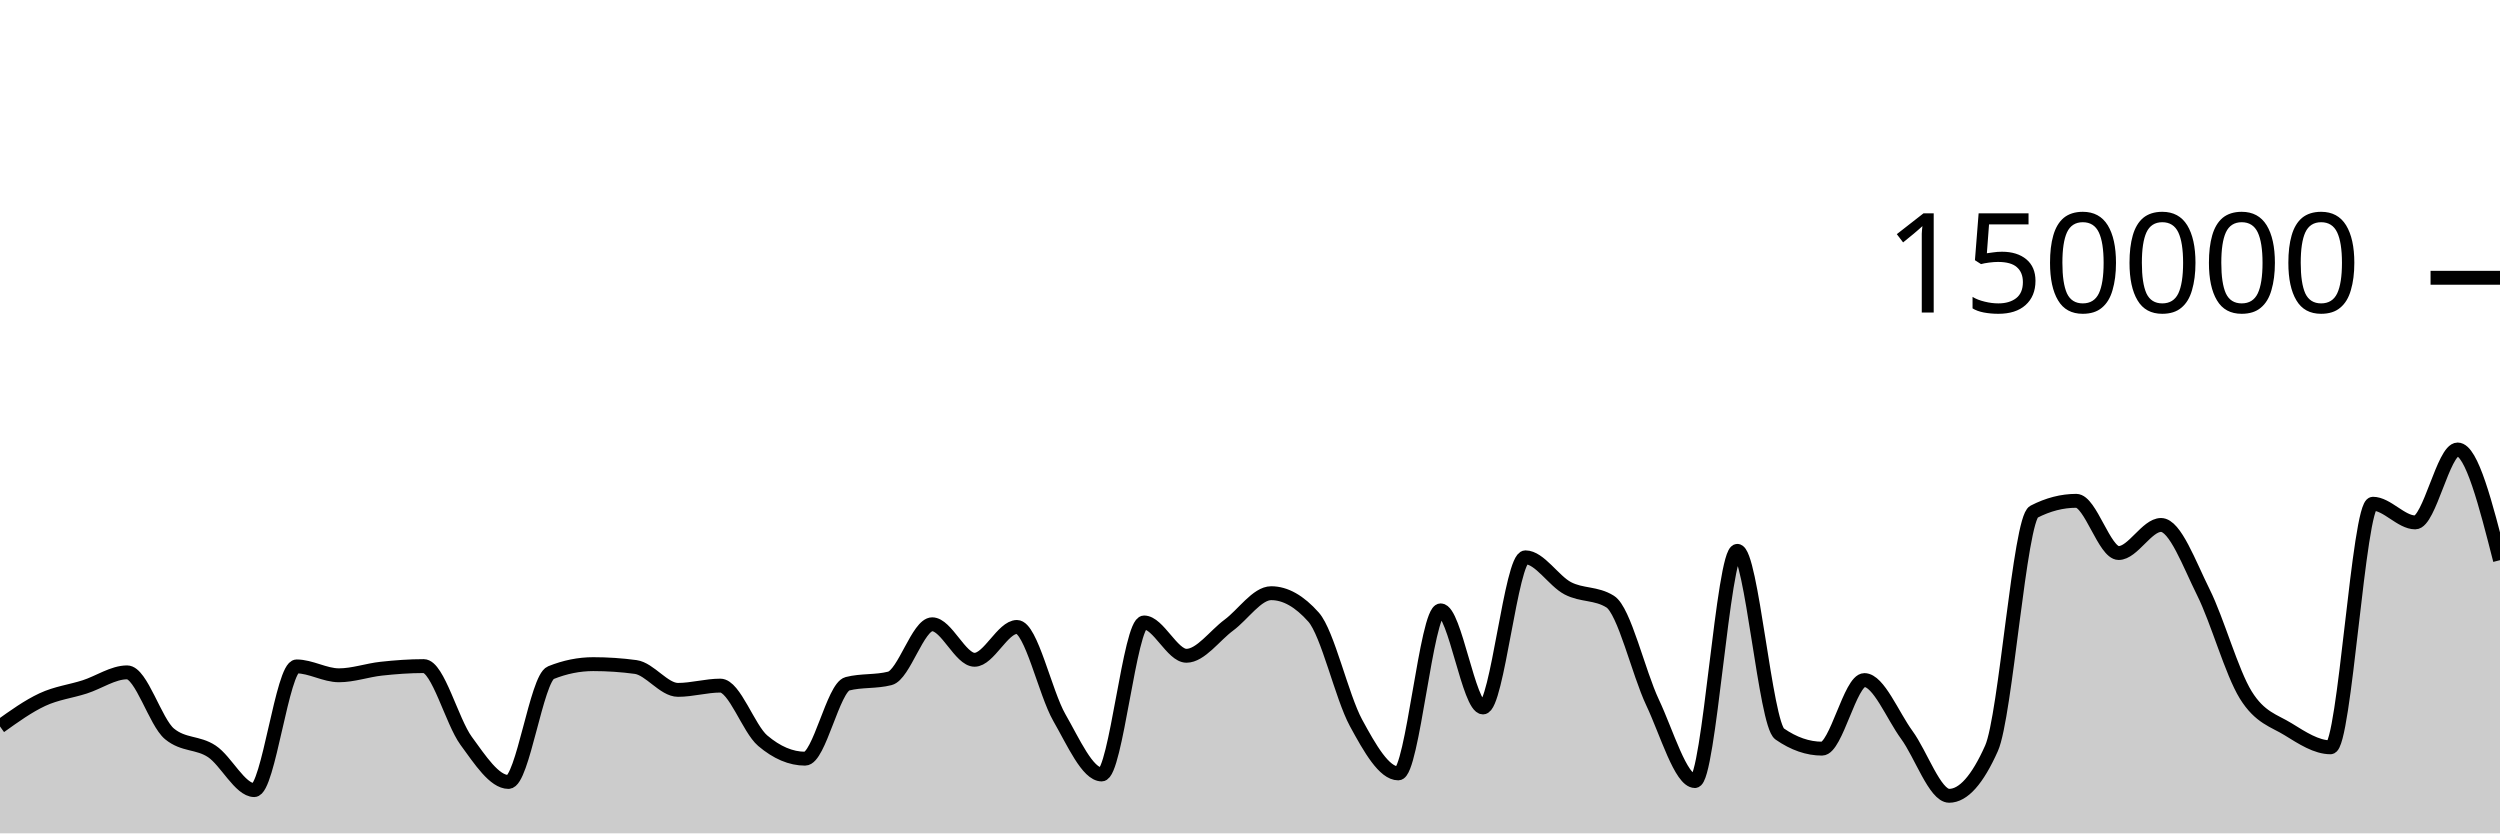
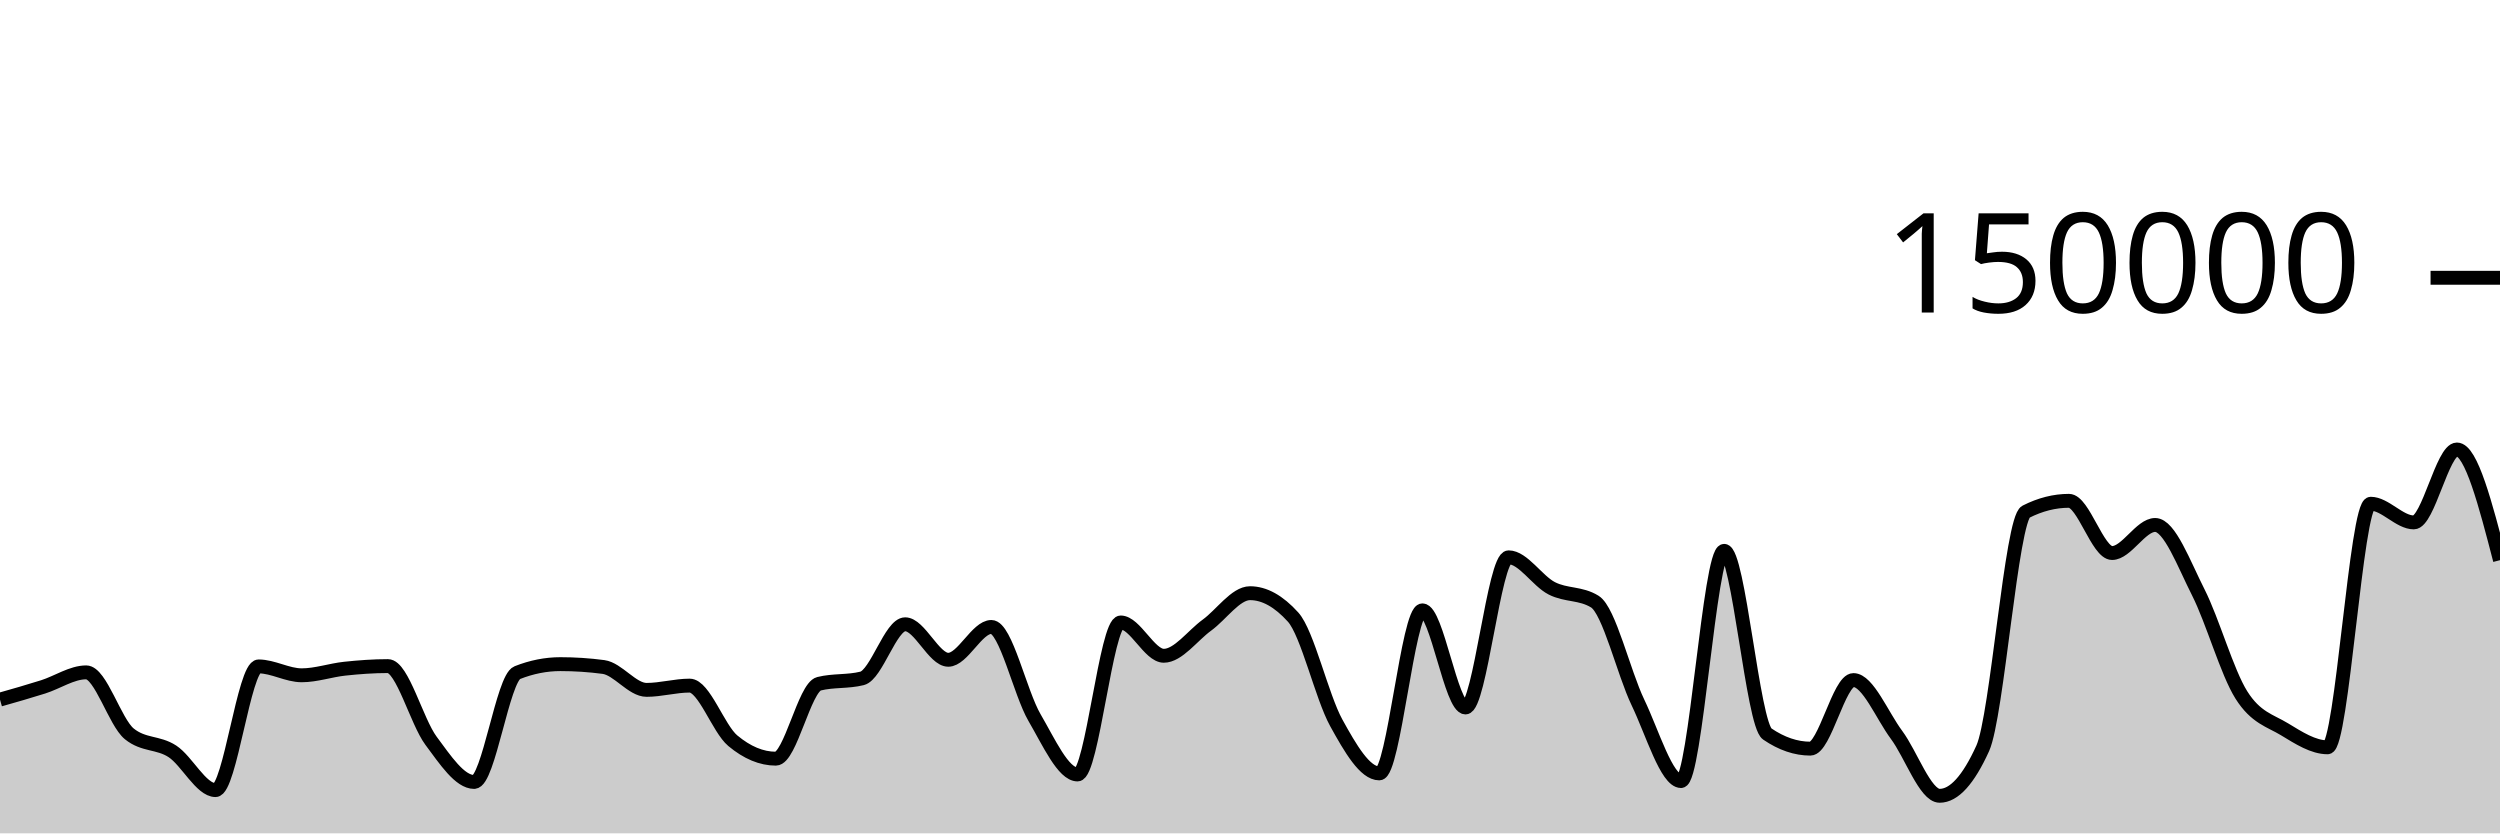
<svg xmlns="http://www.w3.org/2000/svg" viewBox="0 0 180 60">
  <g transform="translate(0,20)">
-     <path class="area" fill="rgba(0, 0, 0, 0.2)" d="M0,32.304C1.017,31.575,2.034,30.847,3.051,30.372C4.068,29.897,5.085,29.783,6.102,29.456C7.119,29.129,8.136,28.41,9.153,28.41C10.169,28.41,11.186,31.998,12.203,32.838C13.22,33.678,14.237,33.423,15.254,34.098C16.271,34.773,17.288,36.888,18.305,36.888C19.322,36.888,20.339,27.982,21.356,27.982C22.373,27.982,23.39,28.621,24.407,28.621C25.424,28.621,26.441,28.255,27.458,28.145C28.475,28.035,29.492,27.959,30.508,27.959C31.525,27.959,32.542,31.945,33.559,33.335C34.576,34.725,35.593,36.301,36.61,36.301C37.627,36.301,38.644,28.841,39.661,28.432C40.678,28.023,41.695,27.818,42.712,27.818C43.729,27.818,44.746,27.886,45.763,28.023C46.78,28.159,47.797,29.671,48.814,29.671C49.831,29.671,50.847,29.364,51.864,29.364C52.881,29.364,53.898,32.466,54.915,33.329C55.932,34.193,56.949,34.624,57.966,34.624C58.983,34.624,60,29.489,61.017,29.231C62.034,28.973,63.051,29.102,64.068,28.844C65.085,28.586,66.102,24.948,67.119,24.948C68.136,24.948,69.153,27.504,70.169,27.504C71.186,27.504,72.203,25.14,73.22,25.14C74.237,25.14,75.254,29.893,76.271,31.663C77.288,33.434,78.305,35.762,79.322,35.762C80.339,35.762,81.356,24.817,82.373,24.817C83.39,24.817,84.407,27.216,85.424,27.216C86.441,27.216,87.458,25.762,88.475,25.011C89.492,24.261,90.508,22.71,91.525,22.71C92.542,22.71,93.559,23.284,94.576,24.431C95.593,25.578,96.61,30.159,97.627,32.035C98.644,33.911,99.661,35.685,100.678,35.685C101.695,35.685,102.712,23.945,103.729,23.945C104.746,23.945,105.763,30.938,106.78,30.938C107.797,30.938,108.814,20.127,109.831,20.127C110.847,20.127,111.864,21.826,112.881,22.357C113.898,22.889,114.915,22.677,115.932,23.316C116.949,23.955,117.966,28.421,118.983,30.574C120,32.727,121.017,36.236,122.034,36.236C123.051,36.236,124.068,19.661,125.085,19.661C126.102,19.661,127.119,32.141,128.136,32.845C129.153,33.55,130.169,33.902,131.186,33.902C132.203,33.902,133.22,28.965,134.237,28.965C135.254,28.965,136.271,31.524,137.288,32.912C138.305,34.301,139.322,37.297,140.339,37.297C141.356,37.297,142.373,36.156,143.39,33.875C144.407,31.594,145.424,17.371,146.441,16.846C147.458,16.321,148.475,16.059,149.492,16.059C150.508,16.059,151.525,19.818,152.542,19.818C153.559,19.818,154.576,17.797,155.593,17.797C156.61,17.797,157.627,20.607,158.644,22.647C159.661,24.687,160.678,28.395,161.695,30.038C162.712,31.681,163.729,31.879,164.746,32.507C165.763,33.135,166.78,33.806,167.797,33.806C168.814,33.806,169.831,16.269,170.847,16.269C171.864,16.269,172.881,17.613,173.898,17.613C174.915,17.613,175.932,12.363,176.949,12.363C177.966,12.363,178.983,16.348,180,20.333L180,40C178.983,40,177.966,40,176.949,40C175.932,40,174.915,40,173.898,40C172.881,40,171.864,40,170.847,40C169.831,40,168.814,40,167.797,40C166.78,40,165.763,40,164.746,40C163.729,40,162.712,40,161.695,40C160.678,40,159.661,40,158.644,40C157.627,40,156.61,40,155.593,40C154.576,40,153.559,40,152.542,40C151.525,40,150.508,40,149.492,40C148.475,40,147.458,40,146.441,40C145.424,40,144.407,40,143.39,40C142.373,40,141.356,40,140.339,40C139.322,40,138.305,40,137.288,40C136.271,40,135.254,40,134.237,40C133.22,40,132.203,40,131.186,40C130.169,40,129.153,40,128.136,40C127.119,40,126.102,40,125.085,40C124.068,40,123.051,40,122.034,40C121.017,40,120,40,118.983,40C117.966,40,116.949,40,115.932,40C114.915,40,113.898,40,112.881,40C111.864,40,110.847,40,109.831,40C108.814,40,107.797,40,106.78,40C105.763,40,104.746,40,103.729,40C102.712,40,101.695,40,100.678,40C99.661,40,98.644,40,97.627,40C96.61,40,95.593,40,94.576,40C93.559,40,92.542,40,91.525,40C90.508,40,89.492,40,88.475,40C87.458,40,86.441,40,85.424,40C84.407,40,83.39,40,82.373,40C81.356,40,80.339,40,79.322,40C78.305,40,77.288,40,76.271,40C75.254,40,74.237,40,73.22,40C72.203,40,71.186,40,70.169,40C69.153,40,68.136,40,67.119,40C66.102,40,65.085,40,64.068,40C63.051,40,62.034,40,61.017,40C60,40,58.983,40,57.966,40C56.949,40,55.932,40,54.915,40C53.898,40,52.881,40,51.864,40C50.847,40,49.831,40,48.814,40C47.797,40,46.78,40,45.763,40C44.746,40,43.729,40,42.712,40C41.695,40,40.678,40,39.661,40C38.644,40,37.627,40,36.61,40C35.593,40,34.576,40,33.559,40C32.542,40,31.525,40,30.508,40C29.492,40,28.475,40,27.458,40C26.441,40,25.424,40,24.407,40C23.39,40,22.373,40,21.356,40C20.339,40,19.322,40,18.305,40C17.288,40,16.271,40,15.254,40C14.237,40,13.22,40,12.203,40C11.186,40,10.169,40,9.153,40C8.136,40,7.119,40,6.102,40C5.085,40,4.068,40,3.051,40C2.034,40,1.017,40,0,40Z" />
-     <path class="line" stroke="black" fill="none" d="M0,32.304C1.017,31.575,2.034,30.847,3.051,30.372C4.068,29.897,5.085,29.783,6.102,29.456C7.119,29.129,8.136,28.41,9.153,28.41C10.169,28.41,11.186,31.998,12.203,32.838C13.22,33.678,14.237,33.423,15.254,34.098C16.271,34.773,17.288,36.888,18.305,36.888C19.322,36.888,20.339,27.982,21.356,27.982C22.373,27.982,23.39,28.621,24.407,28.621C25.424,28.621,26.441,28.255,27.458,28.145C28.475,28.035,29.492,27.959,30.508,27.959C31.525,27.959,32.542,31.945,33.559,33.335C34.576,34.725,35.593,36.301,36.61,36.301C37.627,36.301,38.644,28.841,39.661,28.432C40.678,28.023,41.695,27.818,42.712,27.818C43.729,27.818,44.746,27.886,45.763,28.023C46.78,28.159,47.797,29.671,48.814,29.671C49.831,29.671,50.847,29.364,51.864,29.364C52.881,29.364,53.898,32.466,54.915,33.329C55.932,34.193,56.949,34.624,57.966,34.624C58.983,34.624,60,29.489,61.017,29.231C62.034,28.973,63.051,29.102,64.068,28.844C65.085,28.586,66.102,24.948,67.119,24.948C68.136,24.948,69.153,27.504,70.169,27.504C71.186,27.504,72.203,25.14,73.22,25.14C74.237,25.14,75.254,29.893,76.271,31.663C77.288,33.434,78.305,35.762,79.322,35.762C80.339,35.762,81.356,24.817,82.373,24.817C83.39,24.817,84.407,27.216,85.424,27.216C86.441,27.216,87.458,25.762,88.475,25.011C89.492,24.261,90.508,22.71,91.525,22.71C92.542,22.71,93.559,23.284,94.576,24.431C95.593,25.578,96.61,30.159,97.627,32.035C98.644,33.911,99.661,35.685,100.678,35.685C101.695,35.685,102.712,23.945,103.729,23.945C104.746,23.945,105.763,30.938,106.78,30.938C107.797,30.938,108.814,20.127,109.831,20.127C110.847,20.127,111.864,21.826,112.881,22.357C113.898,22.889,114.915,22.677,115.932,23.316C116.949,23.955,117.966,28.421,118.983,30.574C120,32.727,121.017,36.236,122.034,36.236C123.051,36.236,124.068,19.661,125.085,19.661C126.102,19.661,127.119,32.141,128.136,32.845C129.153,33.55,130.169,33.902,131.186,33.902C132.203,33.902,133.22,28.965,134.237,28.965C135.254,28.965,136.271,31.524,137.288,32.912C138.305,34.301,139.322,37.297,140.339,37.297C141.356,37.297,142.373,36.156,143.39,33.875C144.407,31.594,145.424,17.371,146.441,16.846C147.458,16.321,148.475,16.059,149.492,16.059C150.508,16.059,151.525,19.818,152.542,19.818C153.559,19.818,154.576,17.797,155.593,17.797C156.61,17.797,157.627,20.607,158.644,22.647C159.661,24.687,160.678,28.395,161.695,30.038C162.712,31.681,163.729,31.879,164.746,32.507C165.763,33.135,166.78,33.806,167.797,33.806C168.814,33.806,169.831,16.269,170.847,16.269C171.864,16.269,172.881,17.613,173.898,17.613C174.915,17.613,175.932,12.363,176.949,12.363C177.966,12.363,178.983,16.348,180,20.333" />
+     <path class="area" fill="rgba(0, 0, 0, 0.2)" d="M0,30.372C1.034,30.078,2.069,29.783,3.103,29.456C4.138,29.129,5.172,28.41,6.207,28.41C7.241,28.41,8.276,31.998,9.31,32.838C10.345,33.678,11.379,33.423,12.414,34.098C13.448,34.773,14.483,36.888,15.517,36.888C16.552,36.888,17.586,27.982,18.621,27.982C19.655,27.982,20.69,28.621,21.724,28.621C22.759,28.621,23.793,28.255,24.828,28.145C25.862,28.035,26.897,27.959,27.931,27.959C28.966,27.959,30,31.945,31.034,33.335C32.069,34.725,33.103,36.301,34.138,36.301C35.172,36.301,36.207,28.841,37.241,28.432C38.276,28.023,39.31,27.818,40.345,27.818C41.379,27.818,42.414,27.886,43.448,28.023C44.483,28.159,45.517,29.671,46.552,29.671C47.586,29.671,48.621,29.364,49.655,29.364C50.69,29.364,51.724,32.466,52.759,33.329C53.793,34.193,54.828,34.624,55.862,34.624C56.897,34.624,57.931,29.489,58.966,29.231C60,28.973,61.034,29.102,62.069,28.844C63.103,28.586,64.138,24.948,65.172,24.948C66.207,24.948,67.241,27.504,68.276,27.504C69.31,27.504,70.345,25.14,71.379,25.14C72.414,25.14,73.448,29.893,74.483,31.663C75.517,33.434,76.552,35.762,77.586,35.762C78.621,35.762,79.655,24.817,80.69,24.817C81.724,24.817,82.759,27.216,83.793,27.216C84.828,27.216,85.862,25.762,86.897,25.011C87.931,24.261,88.966,22.71,90,22.71C91.034,22.71,92.069,23.284,93.103,24.431C94.138,25.578,95.172,30.159,96.207,32.035C97.241,33.911,98.276,35.685,99.31,35.685C100.345,35.685,101.379,23.945,102.414,23.945C103.448,23.945,104.483,30.938,105.517,30.938C106.552,30.938,107.586,20.127,108.621,20.127C109.655,20.127,110.69,21.826,111.724,22.357C112.759,22.889,113.793,22.677,114.828,23.316C115.862,23.955,116.897,28.421,117.931,30.574C118.966,32.727,120,36.236,121.034,36.236C122.069,36.236,123.103,19.661,124.138,19.661C125.172,19.661,126.207,32.141,127.241,32.845C128.276,33.55,129.31,33.902,130.345,33.902C131.379,33.902,132.414,28.965,133.448,28.965C134.483,28.965,135.517,31.524,136.552,32.912C137.586,34.301,138.621,37.297,139.655,37.297C140.69,37.297,141.724,36.156,142.759,33.875C143.793,31.594,144.828,17.371,145.862,16.846C146.897,16.321,147.931,16.059,148.966,16.059C150,16.059,151.034,19.818,152.069,19.818C153.103,19.818,154.138,17.797,155.172,17.797C156.207,17.797,157.241,20.607,158.276,22.647C159.31,24.687,160.345,28.395,161.379,30.038C162.414,31.681,163.448,31.879,164.483,32.507C165.517,33.135,166.552,33.806,167.586,33.806C168.621,33.806,169.655,16.269,170.69,16.269C171.724,16.269,172.759,17.613,173.793,17.613C174.828,17.613,175.862,12.363,176.897,12.363C177.931,12.363,178.966,16.348,180,20.333L180,40C178.966,40,177.931,40,176.897,40C175.862,40,174.828,40,173.793,40C172.759,40,171.724,40,170.69,40C169.655,40,168.621,40,167.586,40C166.552,40,165.517,40,164.483,40C163.448,40,162.414,40,161.379,40C160.345,40,159.31,40,158.276,40C157.241,40,156.207,40,155.172,40C154.138,40,153.103,40,152.069,40C151.034,40,150,40,148.966,40C147.931,40,146.897,40,145.862,40C144.828,40,143.793,40,142.759,40C141.724,40,140.69,40,139.655,40C138.621,40,137.586,40,136.552,40C135.517,40,134.483,40,133.448,40C132.414,40,131.379,40,130.345,40C129.31,40,128.276,40,127.241,40C126.207,40,125.172,40,124.138,40C123.103,40,122.069,40,121.034,40C120,40,118.966,40,117.931,40C116.897,40,115.862,40,114.828,40C113.793,40,112.759,40,111.724,40C110.69,40,109.655,40,108.621,40C107.586,40,106.552,40,105.517,40C104.483,40,103.448,40,102.414,40C101.379,40,100.345,40,99.31,40C98.276,40,97.241,40,96.207,40C95.172,40,94.138,40,93.103,40C92.069,40,91.034,40,90,40C88.966,40,87.931,40,86.897,40C85.862,40,84.828,40,83.793,40C82.759,40,81.724,40,80.69,40C79.655,40,78.621,40,77.586,40C76.552,40,75.517,40,74.483,40C73.448,40,72.414,40,71.379,40C70.345,40,69.31,40,68.276,40C67.241,40,66.207,40,65.172,40C64.138,40,63.103,40,62.069,40C61.034,40,60,40,58.966,40C57.931,40,56.897,40,55.862,40C54.828,40,53.793,40,52.759,40C51.724,40,50.69,40,49.655,40C48.621,40,47.586,40,46.552,40C45.517,40,44.483,40,43.448,40C42.414,40,41.379,40,40.345,40C39.31,40,38.276,40,37.241,40C36.207,40,35.172,40,34.138,40C33.103,40,32.069,40,31.034,40C30,40,28.966,40,27.931,40C26.897,40,25.862,40,24.828,40C23.793,40,22.759,40,21.724,40C20.69,40,19.655,40,18.621,40C17.586,40,16.552,40,15.517,40C14.483,40,13.448,40,12.414,40C11.379,40,10.345,40,9.31,40C8.276,40,7.241,40,6.207,40C5.172,40,4.138,40,3.103,40C2.069,40,1.034,40,0,40Z" />
+     <path class="line" stroke="black" fill="none" d="M0,30.372C1.034,30.078,2.069,29.783,3.103,29.456C4.138,29.129,5.172,28.41,6.207,28.41C7.241,28.41,8.276,31.998,9.31,32.838C10.345,33.678,11.379,33.423,12.414,34.098C13.448,34.773,14.483,36.888,15.517,36.888C16.552,36.888,17.586,27.982,18.621,27.982C19.655,27.982,20.69,28.621,21.724,28.621C22.759,28.621,23.793,28.255,24.828,28.145C25.862,28.035,26.897,27.959,27.931,27.959C28.966,27.959,30,31.945,31.034,33.335C32.069,34.725,33.103,36.301,34.138,36.301C35.172,36.301,36.207,28.841,37.241,28.432C38.276,28.023,39.31,27.818,40.345,27.818C41.379,27.818,42.414,27.886,43.448,28.023C44.483,28.159,45.517,29.671,46.552,29.671C47.586,29.671,48.621,29.364,49.655,29.364C50.69,29.364,51.724,32.466,52.759,33.329C53.793,34.193,54.828,34.624,55.862,34.624C56.897,34.624,57.931,29.489,58.966,29.231C60,28.973,61.034,29.102,62.069,28.844C63.103,28.586,64.138,24.948,65.172,24.948C66.207,24.948,67.241,27.504,68.276,27.504C69.31,27.504,70.345,25.14,71.379,25.14C72.414,25.14,73.448,29.893,74.483,31.663C75.517,33.434,76.552,35.762,77.586,35.762C78.621,35.762,79.655,24.817,80.69,24.817C81.724,24.817,82.759,27.216,83.793,27.216C84.828,27.216,85.862,25.762,86.897,25.011C87.931,24.261,88.966,22.71,90,22.71C91.034,22.71,92.069,23.284,93.103,24.431C94.138,25.578,95.172,30.159,96.207,32.035C97.241,33.911,98.276,35.685,99.31,35.685C100.345,35.685,101.379,23.945,102.414,23.945C103.448,23.945,104.483,30.938,105.517,30.938C106.552,30.938,107.586,20.127,108.621,20.127C109.655,20.127,110.69,21.826,111.724,22.357C112.759,22.889,113.793,22.677,114.828,23.316C115.862,23.955,116.897,28.421,117.931,30.574C118.966,32.727,120,36.236,121.034,36.236C122.069,36.236,123.103,19.661,124.138,19.661C125.172,19.661,126.207,32.141,127.241,32.845C128.276,33.55,129.31,33.902,130.345,33.902C131.379,33.902,132.414,28.965,133.448,28.965C134.483,28.965,135.517,31.524,136.552,32.912C137.586,34.301,138.621,37.297,139.655,37.297C140.69,37.297,141.724,36.156,142.759,33.875C143.793,31.594,144.828,17.371,145.862,16.846C146.897,16.321,147.931,16.059,148.966,16.059C150,16.059,151.034,19.818,152.069,19.818C153.103,19.818,154.138,17.797,155.172,17.797C156.207,17.797,157.241,20.607,158.276,22.647C159.31,24.687,160.345,28.395,161.379,30.038C162.414,31.681,163.448,31.879,164.483,32.507C165.517,33.135,166.552,33.806,167.586,33.806C168.621,33.806,169.655,16.269,170.69,16.269C171.724,16.269,172.759,17.613,173.793,17.613C174.828,17.613,175.862,12.363,176.897,12.363C177.931,12.363,178.966,16.348,180,20.333" />
    <path class="axis-ceiling" stroke-width="1" stroke="black" fill="none" d="M175,0L180,0" />
    <text class="axis-ceiling-label" font-family="sans-serif" text-anchor="end" font-size="10px" x="170" y="2.5">150000</text>
  </g>
</svg>
